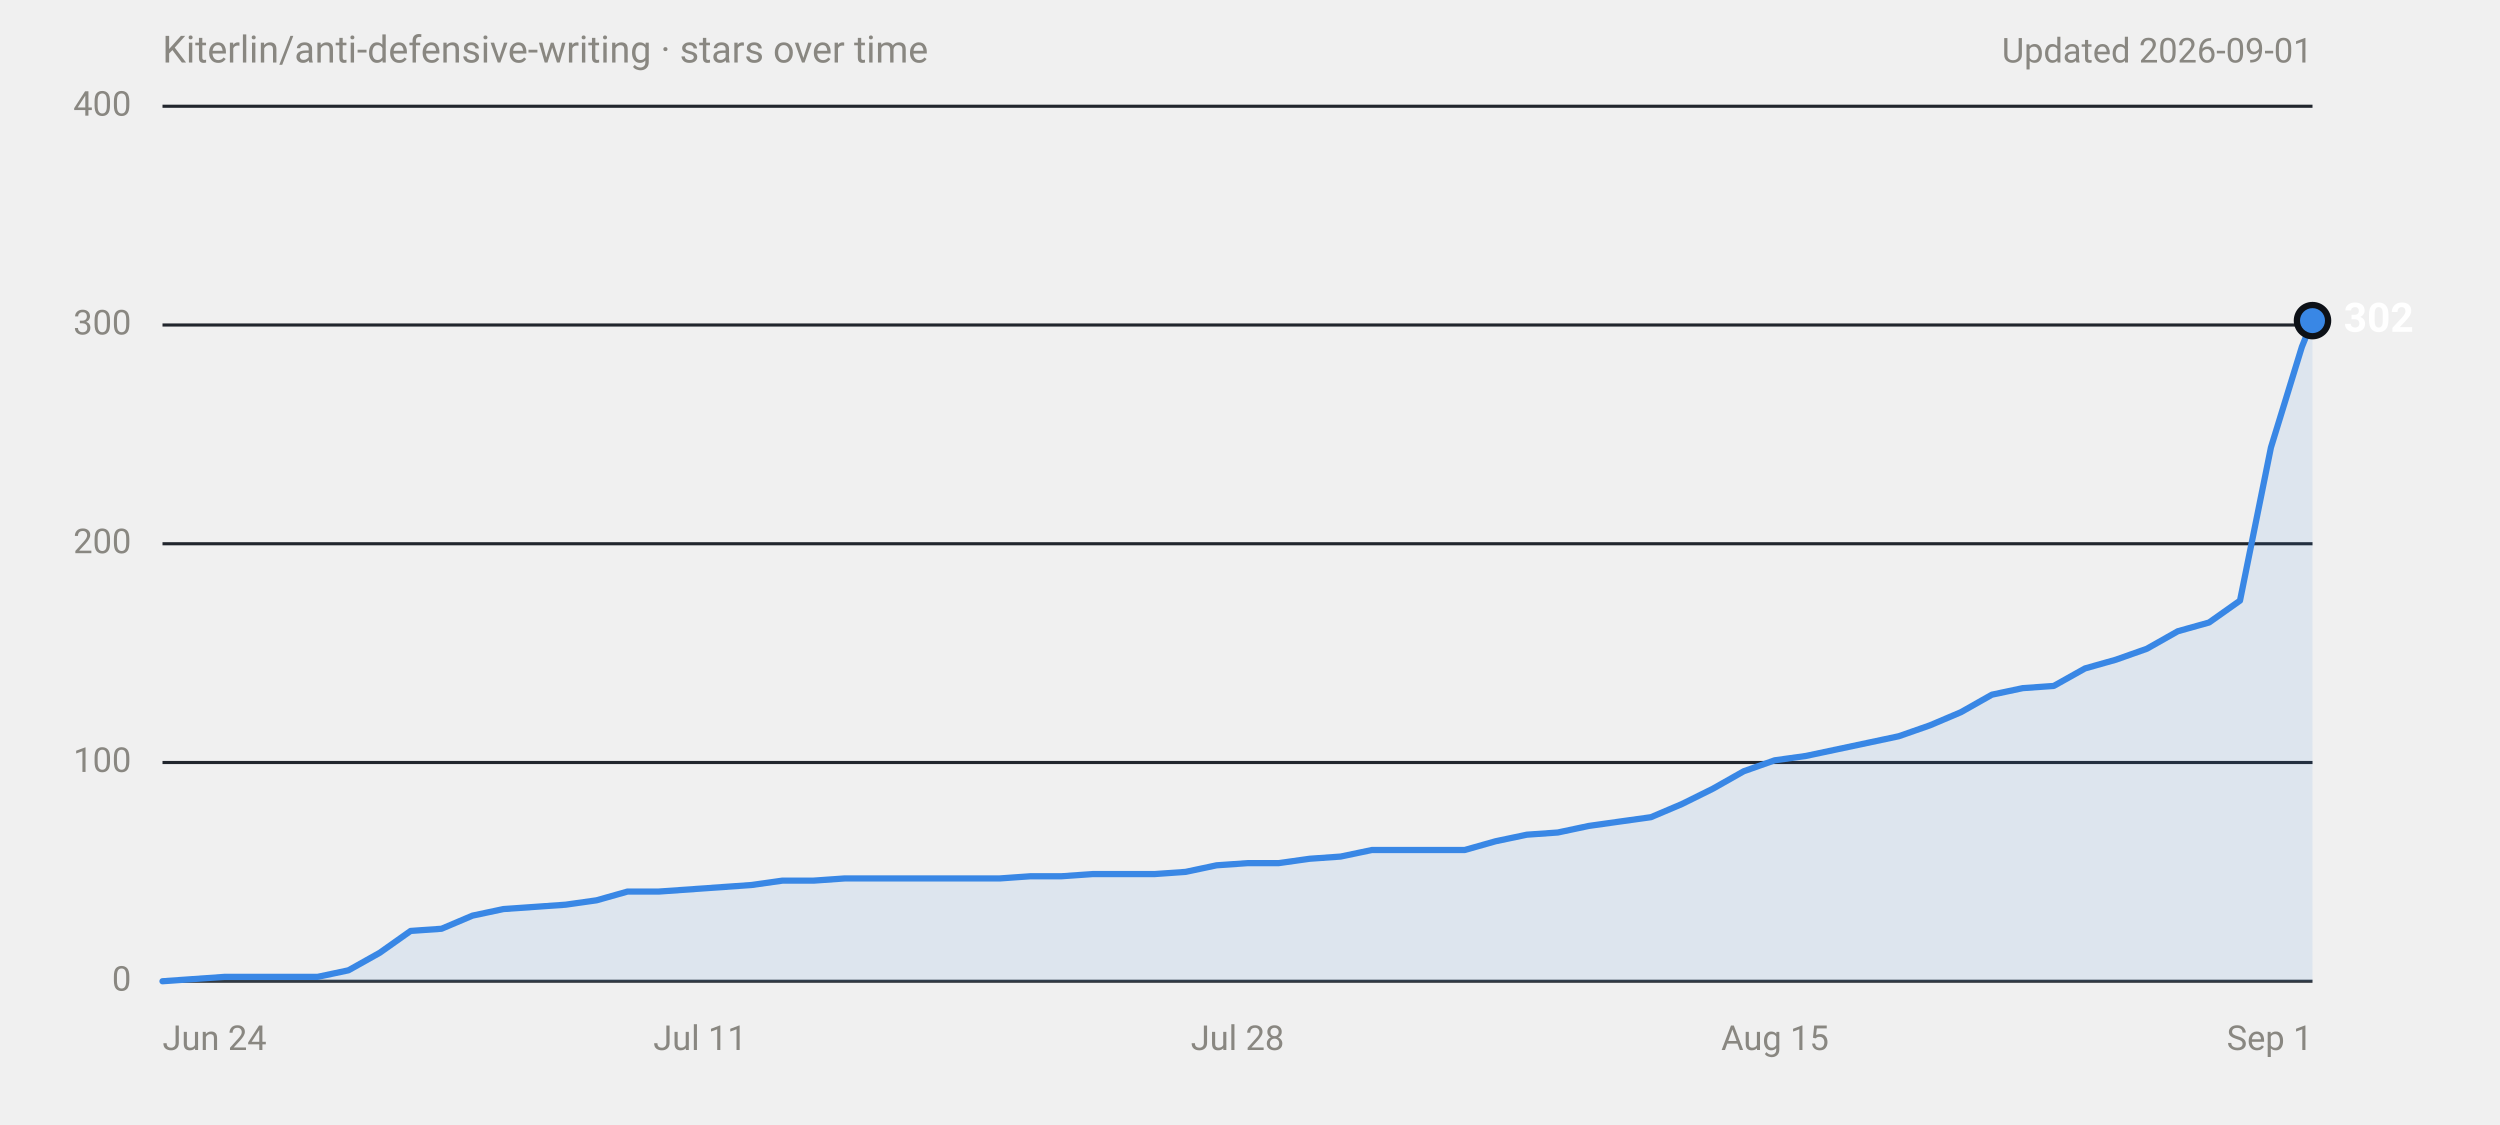
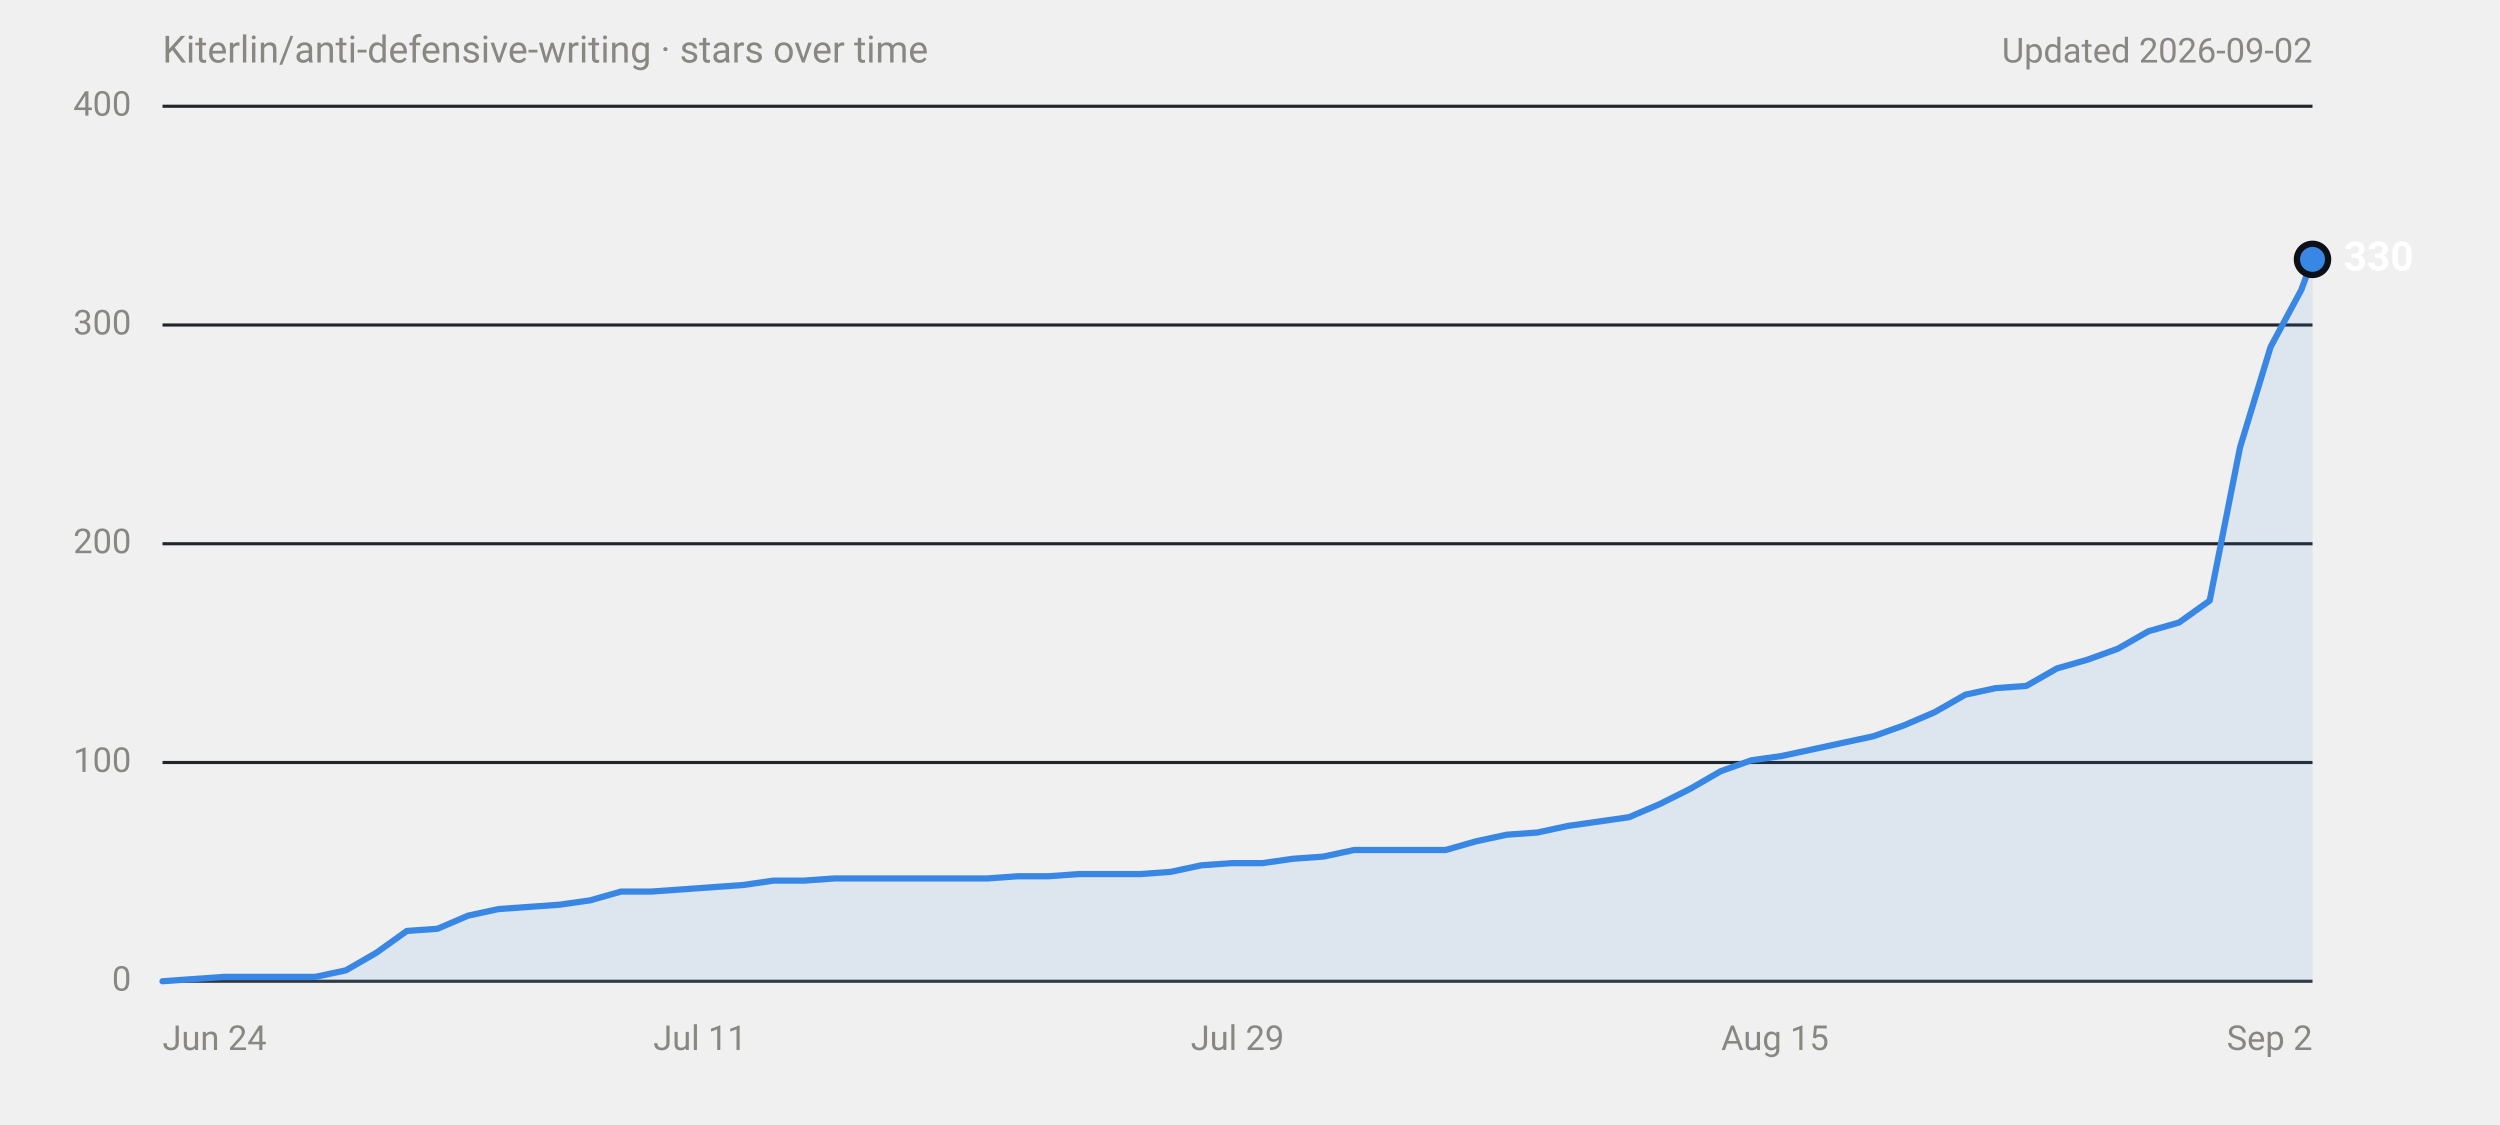
<svg xmlns="http://www.w3.org/2000/svg" width="800" height="360" viewBox="0 0 800 360" role="img" aria-labelledby="title desc" font-family="system-ui,-apple-system,'Segoe UI',Roboto,Helvetica,Arial,sans-serif">
  <text x="52" y="20" font-size="12" fill="#898781">Kiterlin/anti-defensive-writing · stars over time</text>
-   <text x="740" y="20" font-size="11" fill="#898781" text-anchor="end">Updated 2026-09-01</text>
+   <text x="740" y="20" font-size="11" fill="#898781" text-anchor="end">Updated 2026-09-02</text>
  <line x1="52" y1="314.0" x2="740" y2="314.0" stroke="#30363d" stroke-width="1" />
  <text x="42" y="314.0" font-size="11" fill="#898781" text-anchor="end" dominant-baseline="middle" font-variant-numeric="tabular-nums">0</text>
  <line x1="52" y1="244.0" x2="740" y2="244.0" stroke="#21262d" stroke-width="1" />
  <text x="42" y="244.0" font-size="11" fill="#898781" text-anchor="end" dominant-baseline="middle" font-variant-numeric="tabular-nums">100</text>
  <line x1="52" y1="174.0" x2="740" y2="174.0" stroke="#21262d" stroke-width="1" />
  <text x="42" y="174.0" font-size="11" fill="#898781" text-anchor="end" dominant-baseline="middle" font-variant-numeric="tabular-nums">200</text>
  <line x1="52" y1="104.0" x2="740" y2="104.0" stroke="#21262d" stroke-width="1" />
  <text x="42" y="104.0" font-size="11" fill="#898781" text-anchor="end" dominant-baseline="middle" font-variant-numeric="tabular-nums">300</text>
  <line x1="52" y1="34.0" x2="740" y2="34.0" stroke="#21262d" stroke-width="1" />
  <text x="42" y="34.0" font-size="11" fill="#898781" text-anchor="end" dominant-baseline="middle" font-variant-numeric="tabular-nums">400</text>
  <text x="52.0" y="336" font-size="11" fill="#898781" text-anchor="start">Jun 24</text>
  <text x="224.0" y="336" font-size="11" fill="#898781" text-anchor="middle">Jul 11</text>
-   <text x="396.0" y="336" font-size="11" fill="#898781" text-anchor="middle">Jul 28</text>
+   <text x="396.0" y="336" font-size="11" fill="#898781" text-anchor="middle">Jul 29</text>
  <text x="568.0" y="336" font-size="11" fill="#898781" text-anchor="middle">Aug 15</text>
-   <text x="740.0" y="336" font-size="11" fill="#898781" text-anchor="end">Sep 1</text>
-   <path d="M52.0,314.0 L61.9,313.3 L71.8,312.6 L101.6,312.6 L111.5,310.5 L121.5,304.9 L131.4,297.9 L141.3,297.2 L151.2,293.0 L161.1,290.9 L171.1,290.2 L181.0,289.5 L190.9,288.1 L200.8,285.3 L210.8,285.3 L220.7,284.6 L230.6,283.9 L240.5,283.2 L250.4,281.8 L260.4,281.8 L270.3,281.1 L319.9,281.1 L329.8,280.4 L339.7,280.4 L349.7,279.7 L369.5,279.7 L379.4,279.0 L389.3,276.9 L399.3,276.2 L409.2,276.2 L419.1,274.8 L429.0,274.1 L439.0,272.0 L468.7,272.0 L478.6,269.2 L488.6,267.1 L498.5,266.4 L508.4,264.3 L518.3,262.9 L528.3,261.5 L538.2,257.3 L548.1,252.4 L558.0,246.8 L567.9,243.3 L577.9,241.9 L587.8,239.8 L597.7,237.7 L607.6,235.6 L617.6,232.1 L627.5,227.9 L637.4,222.3 L647.3,220.2 L657.2,219.5 L667.2,213.9 L677.1,211.1 L687.0,207.6 L696.9,202.0 L706.9,199.2 L716.8,192.2 L726.7,143.2 L736.6,111.0 L740.0,102.6 L740.0,314 L52.0,314 Z" fill="#3987e5" fill-opacity="0.1" />
-   <path d="M52.0,314.0 L61.9,313.3 L71.8,312.6 L101.6,312.6 L111.5,310.5 L121.5,304.9 L131.4,297.9 L141.3,297.2 L151.2,293.0 L161.1,290.9 L171.1,290.2 L181.0,289.5 L190.9,288.1 L200.8,285.3 L210.8,285.3 L220.7,284.6 L230.6,283.9 L240.5,283.2 L250.4,281.8 L260.4,281.8 L270.3,281.1 L319.9,281.1 L329.8,280.4 L339.7,280.4 L349.7,279.7 L369.5,279.7 L379.4,279.0 L389.3,276.9 L399.3,276.2 L409.2,276.2 L419.1,274.8 L429.0,274.1 L439.0,272.0 L468.7,272.0 L478.6,269.2 L488.6,267.1 L498.5,266.4 L508.4,264.3 L518.3,262.9 L528.3,261.5 L538.2,257.3 L548.1,252.4 L558.0,246.8 L567.9,243.3 L577.9,241.9 L587.8,239.8 L597.7,237.7 L607.6,235.6 L617.6,232.1 L627.5,227.9 L637.4,222.3 L647.3,220.2 L657.2,219.5 L667.2,213.9 L677.1,211.1 L687.0,207.6 L696.9,202.0 L706.9,199.2 L716.8,192.2 L726.7,143.2 L736.6,111.0 L740.0,102.6" fill="none" stroke="#3987e5" stroke-width="2" stroke-linejoin="round" stroke-linecap="round" />
-   <circle cx="740.0" cy="102.6" r="6" fill="#0d1117" />
-   <circle cx="740.0" cy="102.6" r="4" fill="#3987e5" />
-   <text x="750.0" y="102.6" font-size="13" font-weight="600" fill="#ffffff" dominant-baseline="middle">302</text>
+   <text x="740.0" y="336" font-size="11" fill="#898781" text-anchor="end">Sep 2</text>
+   <path d="M52.0,314.0 L61.8,313.3 L71.6,312.6 L100.9,312.6 L110.7,310.5 L120.4,304.9 L130.2,297.9 L140.0,297.2 L149.8,293.0 L159.5,290.9 L169.3,290.2 L179.1,289.5 L188.9,288.1 L198.7,285.3 L208.4,285.3 L218.2,284.6 L228.0,283.9 L237.8,283.2 L247.5,281.8 L257.3,281.8 L267.1,281.1 L316.0,281.1 L325.8,280.4 L335.5,280.4 L345.3,279.7 L364.9,279.7 L374.6,279.0 L384.4,276.9 L394.2,276.2 L404.0,276.2 L413.8,274.8 L423.5,274.1 L433.3,272.0 L462.6,272.0 L472.4,269.2 L482.2,267.1 L492.0,266.4 L501.7,264.3 L511.5,262.9 L521.3,261.5 L531.1,257.3 L540.9,252.4 L550.6,246.8 L560.4,243.3 L570.2,241.9 L580.0,239.8 L589.7,237.7 L599.5,235.6 L609.3,232.1 L619.1,227.9 L628.9,222.3 L638.6,220.2 L648.4,219.5 L658.2,213.9 L668.0,211.1 L677.7,207.6 L687.5,202.0 L697.3,199.2 L707.1,192.2 L716.8,143.2 L726.6,111.0 L736.4,92.8 L740.0,83.0 L740.0,314 L52.0,314 Z" fill="#3987e5" fill-opacity="0.1" />
+   <path d="M52.0,314.0 L61.8,313.3 L71.6,312.6 L100.9,312.6 L110.7,310.5 L120.4,304.9 L130.2,297.9 L140.0,297.2 L149.8,293.0 L159.5,290.9 L169.3,290.2 L179.1,289.5 L188.9,288.1 L198.7,285.3 L208.4,285.3 L218.2,284.6 L228.0,283.9 L237.8,283.2 L247.5,281.8 L257.3,281.8 L267.1,281.1 L316.0,281.1 L325.8,280.4 L335.5,280.4 L345.3,279.7 L364.9,279.7 L374.6,279.0 L384.4,276.9 L394.2,276.2 L404.0,276.2 L413.8,274.8 L423.5,274.1 L433.3,272.0 L462.6,272.0 L472.4,269.2 L482.2,267.1 L492.0,266.4 L501.7,264.3 L511.5,262.9 L521.3,261.5 L531.1,257.3 L540.9,252.4 L550.6,246.8 L560.4,243.3 L570.2,241.9 L580.0,239.8 L589.7,237.7 L599.5,235.6 L609.3,232.1 L619.1,227.9 L628.9,222.3 L638.6,220.2 L648.4,219.5 L658.2,213.9 L668.0,211.1 L677.7,207.6 L687.5,202.0 L697.3,199.2 L707.1,192.2 L716.8,143.2 L726.6,111.0 L736.4,92.8 L740.0,83.0" fill="none" stroke="#3987e5" stroke-width="2" stroke-linejoin="round" stroke-linecap="round" />
+   <circle cx="740.0" cy="83.0" r="6" fill="#0d1117" />
+   <circle cx="740.0" cy="83.0" r="4" fill="#3987e5" />
+   <text x="750.0" y="83.0" font-size="13" font-weight="600" fill="#ffffff" dominant-baseline="middle">330</text>
</svg>
